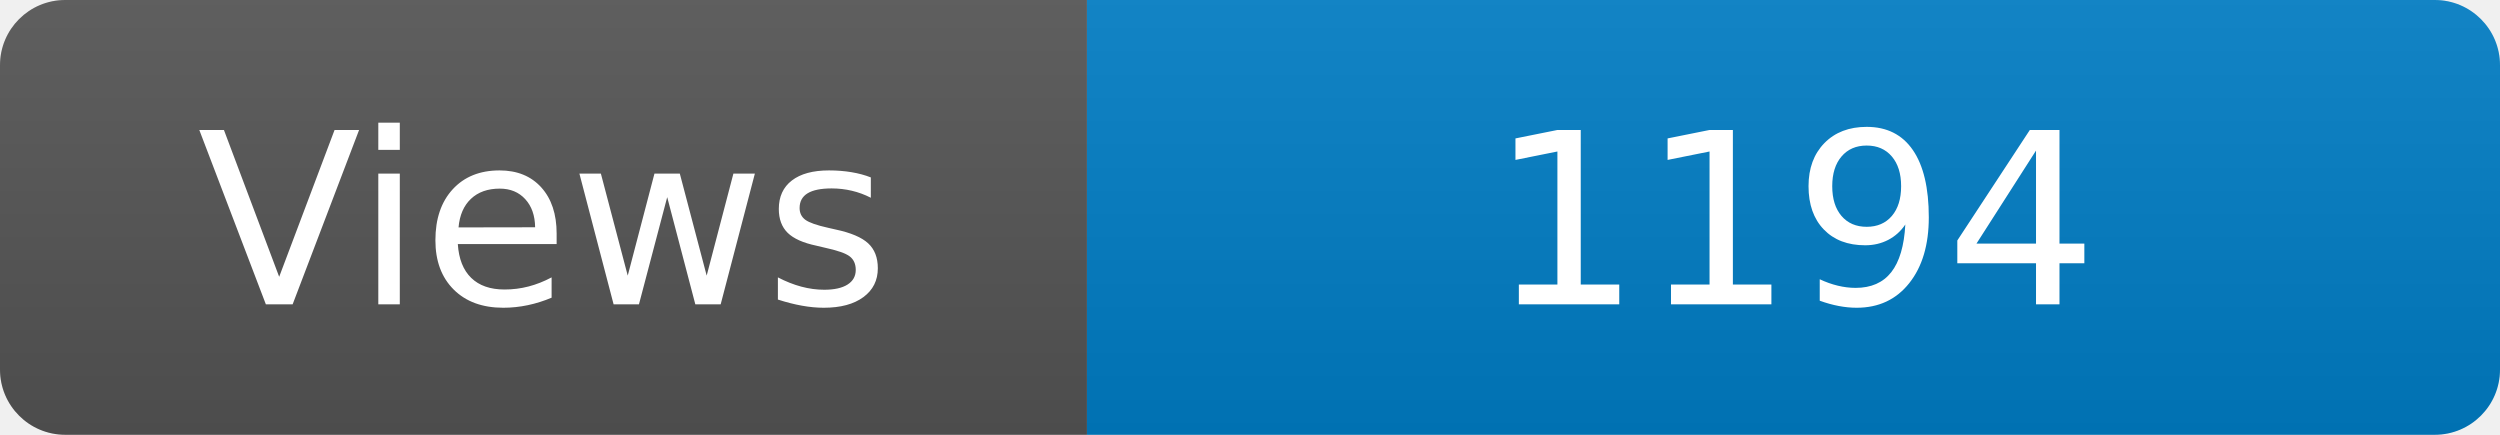
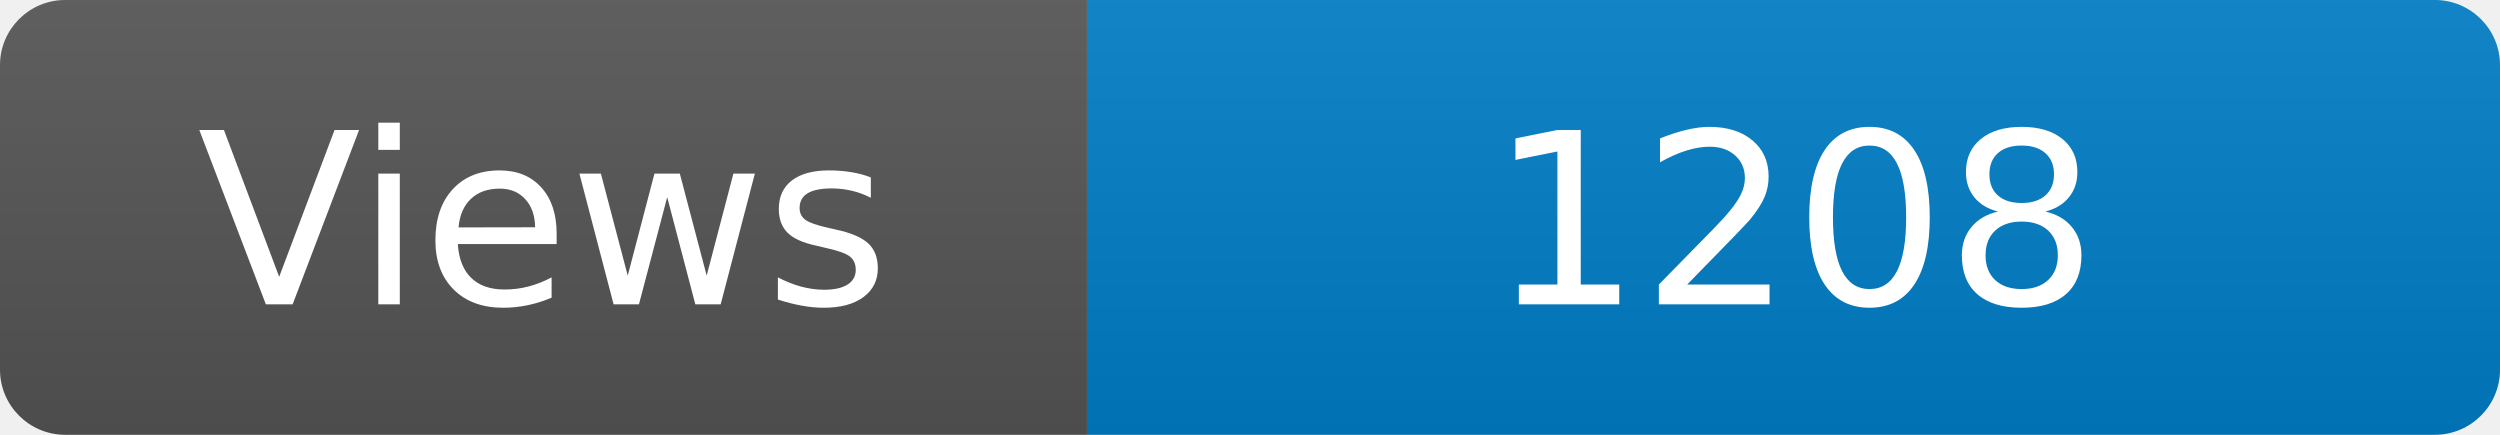
<svg xmlns="http://www.w3.org/2000/svg" width="115" height="20" role="img" aria-label="Maintained?: yes">
  <linearGradient id="s" x2="0" y2="100%">
    <stop offset="0" stop-color="#bbb" stop-opacity=".1" />
    <stop offset="1" stop-opacity=".1" />
  </linearGradient>
  <clipPath id="r">
    <rect width="115" height="20" rx="3" fill="#fff" />
  </clipPath>
  <g clip-path="url(#r)">
    <rect width="50" height="20" fill="#555" />
    <rect x="50" width="160" height="20" fill="#007ec6" />
    <rect width="115" height="20" fill="url(#s)" />
  </g>
  <g fill="#fff" text-anchor="middle" font-family="Verdana,Geneva,DejaVu Sans,sans-serif" font-size="110">
    <text x="250" y="140" transform="scale(.1)" fill="#fff">Views</text>
-     <text x="825" y="140" transform="scale(.1)" fill="#fff">1194</text>
+     <text x="825" y="140" transform="scale(.1)" fill="#fff">1208</text>
  </g>
</svg>
